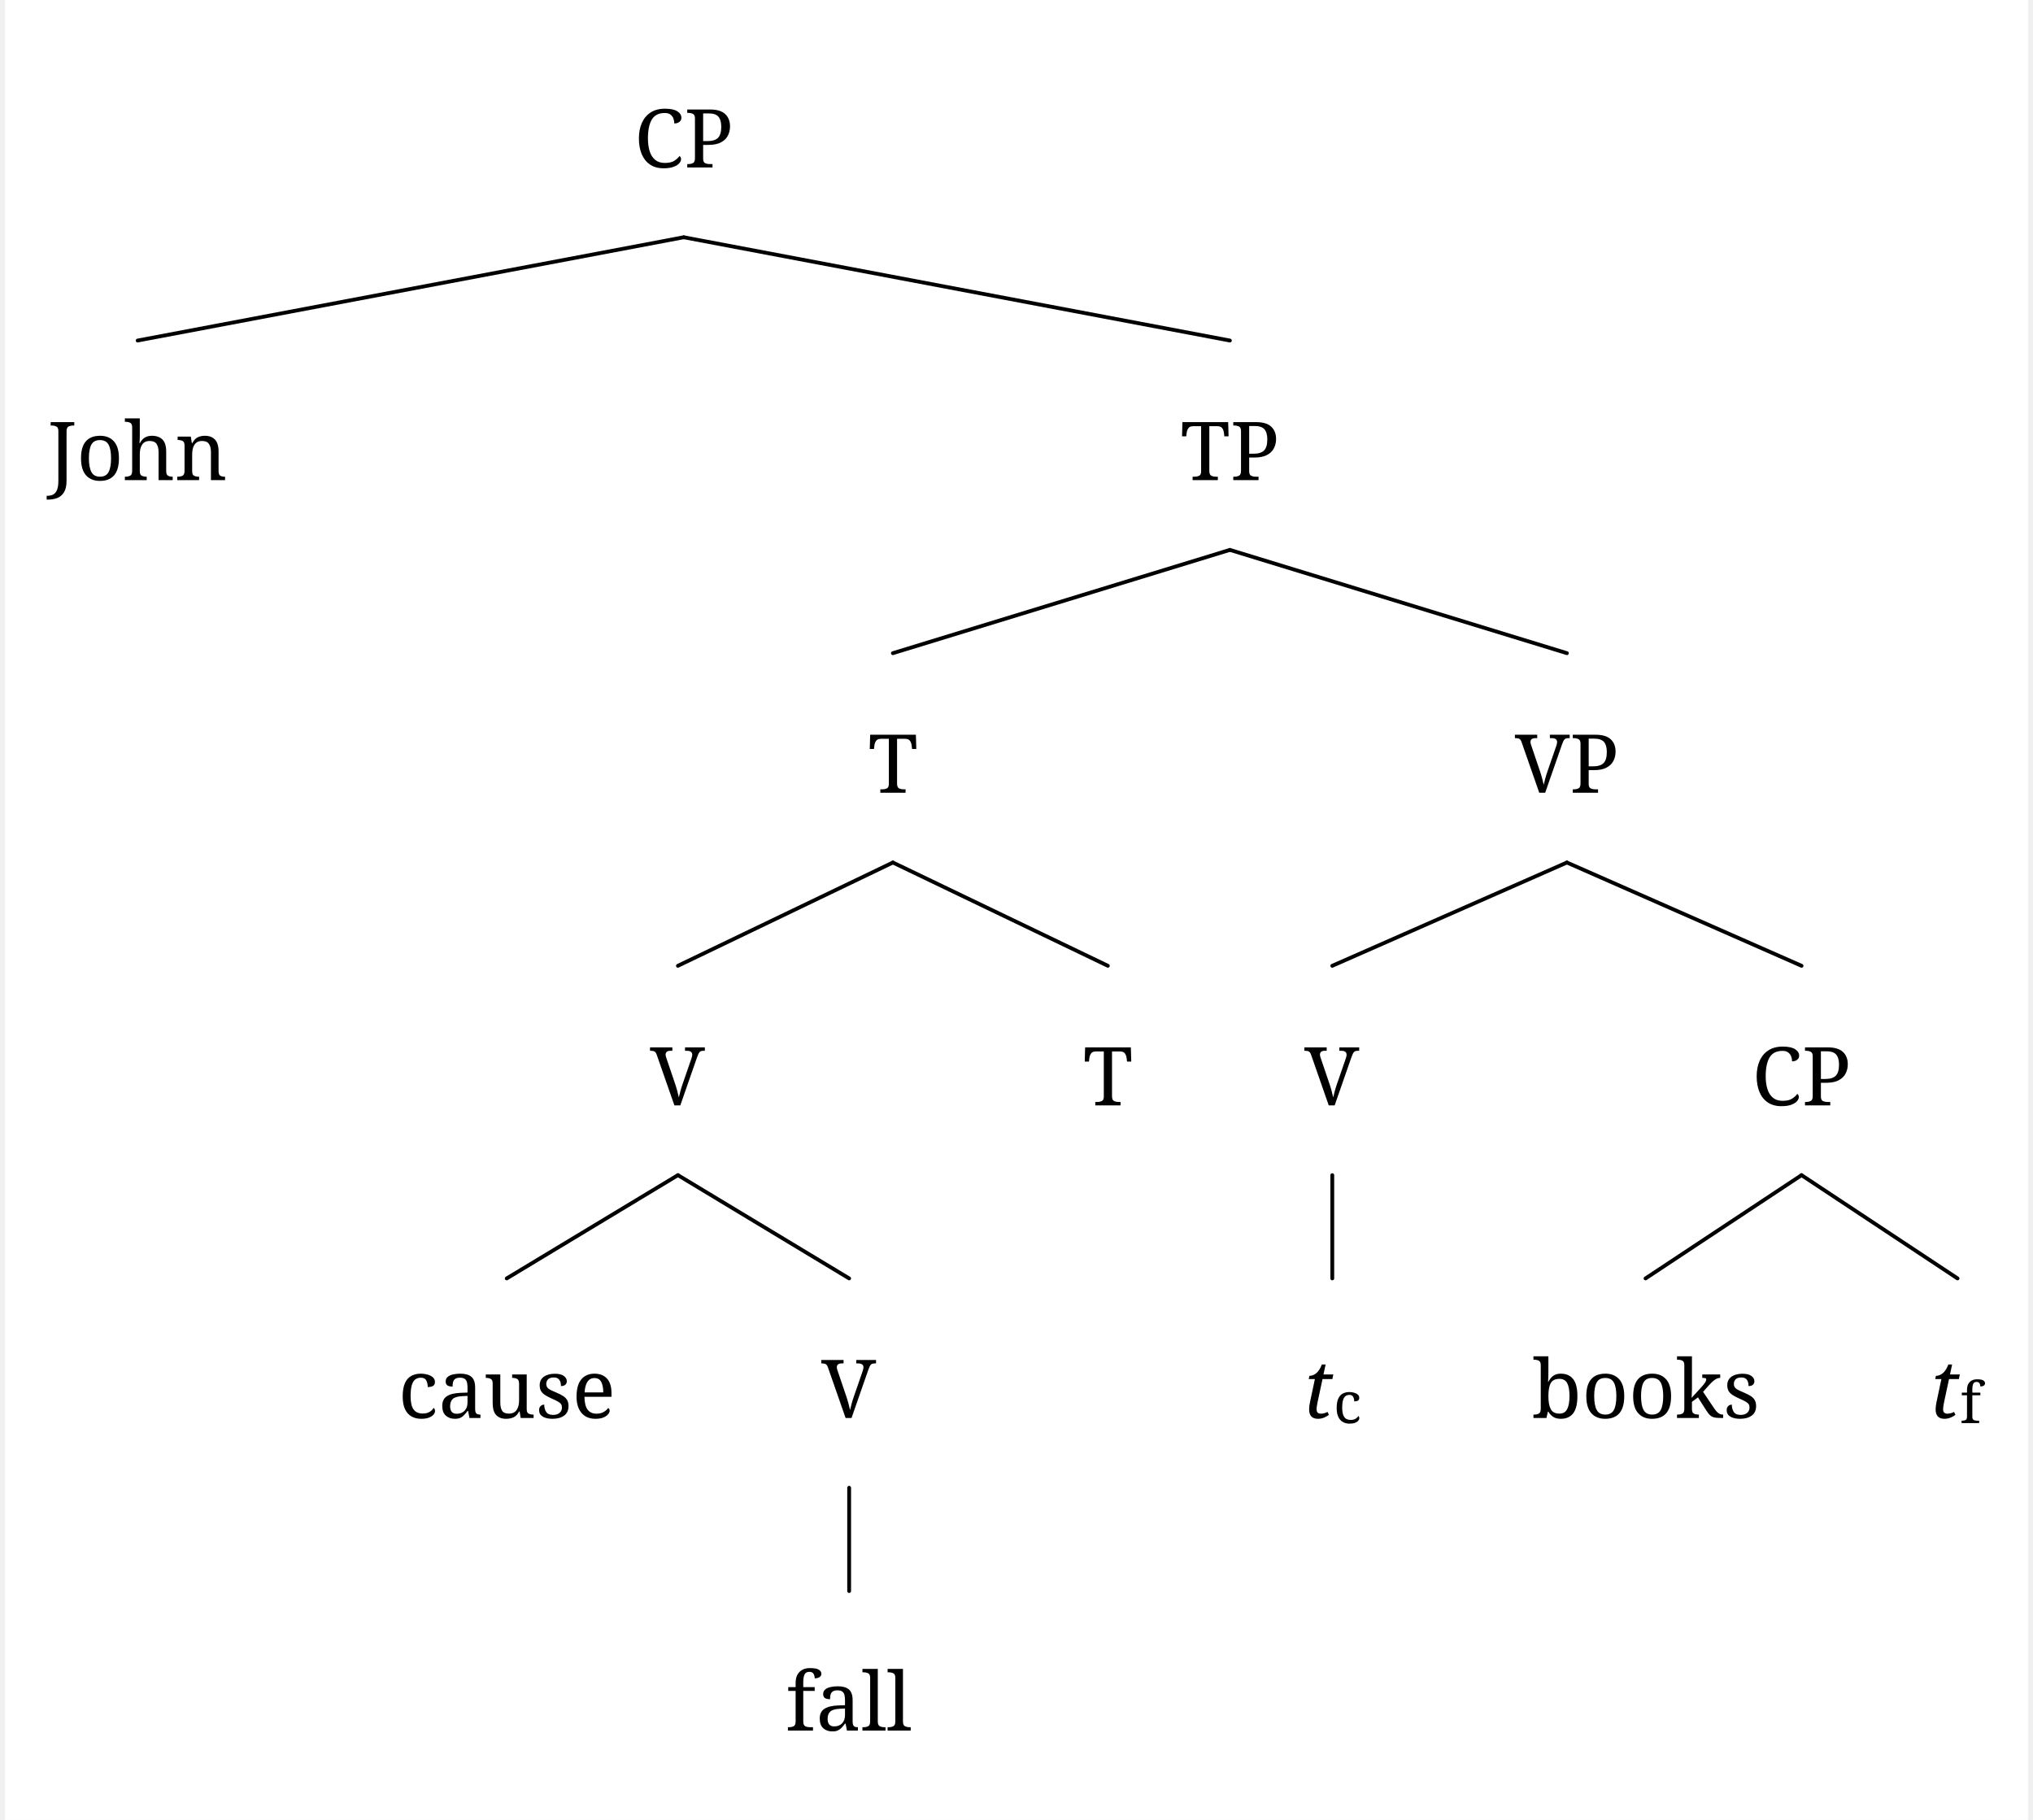
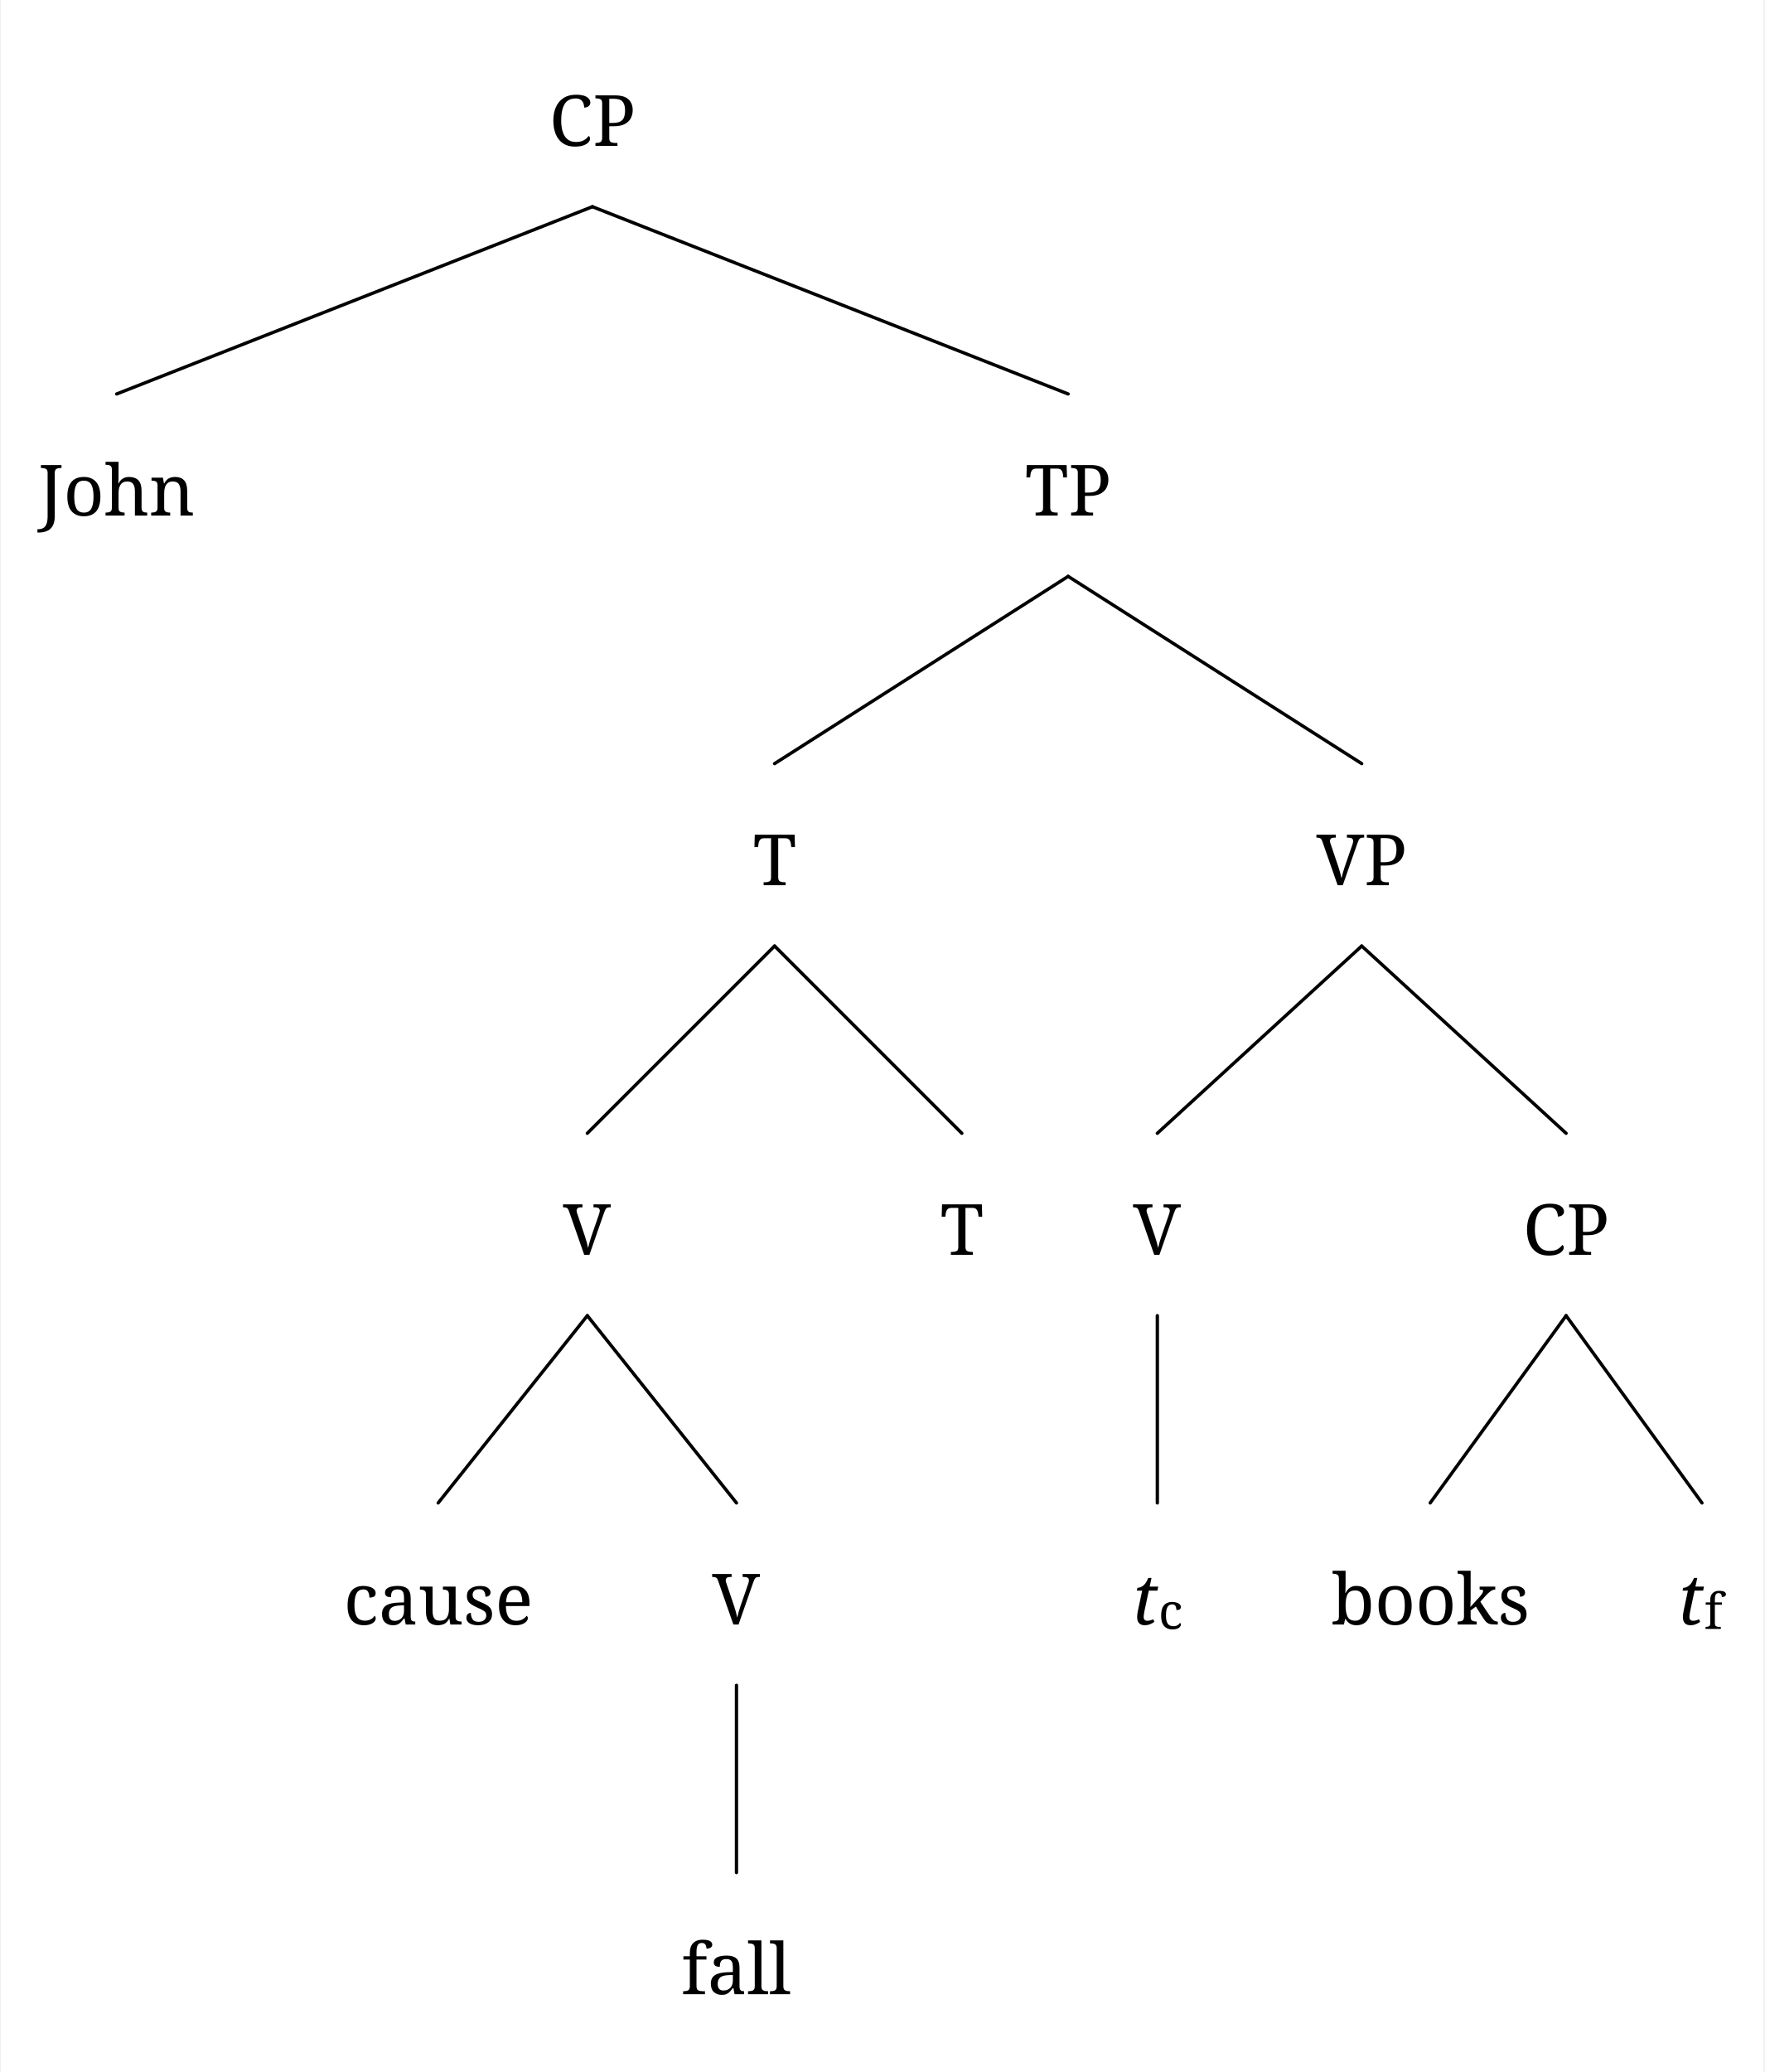
- <svg xmlns="http://www.w3.org/2000/svg" width="1577.8" height="1412.4" viewBox="0, 0, 1594.6, 1434.4" version="1.1">
+ <svg xmlns="http://www.w3.org/2000/svg" width="1577.8" height="1852.4" viewBox="0, 0, 1594.6, 1874.4" version="1.1">
  <defs>
    <marker id="arrow" markerUnits="userSpaceOnUse" viewBox="0 0 10 10" refX="10" refY="5" markerWidth="33.6" markerHeight="33.6" orient="auto">
      <path d="M 0 0 L 10 5 L 0 10" fill="black" />
    </marker>
    <marker id="arrowBackward" markerUnits="userSpaceOnUse" viewBox="0 0 10 10" refX="5" refY="5" markerWidth="33.6" markerHeight="33.6" orient="auto">
      <path d="M 0 0 L 10 5 L 0 10 z" fill="black" />
    </marker>
    <marker id="arrowForward" markerUnits="userSpaceOnUse" viewBox="0 0 10 10" refX="5" refY="5" markerWidth="33.6" markerHeight="33.6" orient="auto">
      <path d="M 10 0 L 0 5 L 10 10 z" fill="black" />
    </marker>
    <marker id="arrowBothways" markerUnits="userSpaceOnUse" viewBox="0 0 30 10" refX="15" refY="5" markerWidth="100.8" markerHeight="33.6" orient="auto">
      <path d="M 0 5 L 10 0 L 10 5 L 20 5 L 20 0 L 30 5 L 20 10 L 20 5 L 10 5 L 10 10 z" fill="black" />
    </marker>
    <pattern id="hatchBlack" x="10" y="10" width="10" height="10" patternUnits="userSpaceOnUse" patternTransform="rotate(45)">
      <line x1="0" y="0" x2="0" y2="10" stroke="black" stroke-width="4" />
    </pattern>
    <pattern id="hatchForNode" x="10" y="10" width="10" height="10" patternUnits="userSpaceOnUse" patternTransform="rotate(45)">
      <line x1="0" y="0" x2="0" y2="10" stroke="black" stroke-width="4" />
    </pattern>
    <pattern id="hatchForLeaf" x="10" y="10" width="10" height="10" patternUnits="userSpaceOnUse" patternTransform="rotate(45)">
      <line x1="0" y="0" x2="0" y2="10" stroke="black" stroke-width="4" />
    </pattern>
  </defs>
-   <rect x="0" y="0" width="1594.6" height="1434.4" stroke="none" fill="white" />"
+   <rect x="0" y="0" width="1594.6" height="1874.4" stroke="none" fill="white" />"
<text white-space="pre" alignment-baseline="text-top" style="fill: black; font-size: 64px;" x="496.05" y="132.0">
    <tspan x="496.05" y="132.0" style="" text-decoration="" font-family="'Noto Serif', 'Noto Serif JP', OpenMoji, 'OpenMoji Color', 'OpenMoji Black', serif">CP</tspan>
  </text>
-   <text white-space="pre" alignment-baseline="text-top" style="fill: black; font-size: 64px;" x="33.6" y="378.4">
-     <tspan x="33.6" y="378.4" style="" text-decoration="" font-family="'Noto Serif', 'Noto Serif JP', OpenMoji, 'OpenMoji Color', 'OpenMoji Black', serif">John</tspan>
+   <text white-space="pre" alignment-baseline="text-top" style="fill: black; font-size: 64px;" x="33.6" y="466.4">
+     <tspan x="33.6" y="466.4" style="" text-decoration="" font-family="'Noto Serif', 'Noto Serif JP', OpenMoji, 'OpenMoji Color', 'OpenMoji Black', serif">John</tspan>
  </text>
-   <text white-space="pre" alignment-baseline="text-top" style="fill: black; font-size: 64px;" x="926.5" y="378.4">
-     <tspan x="926.5" y="378.4" style="" text-decoration="" font-family="'Noto Serif', 'Noto Serif JP', OpenMoji, 'OpenMoji Color', 'OpenMoji Black', serif">TP</tspan>
+   <text white-space="pre" alignment-baseline="text-top" style="fill: black; font-size: 64px;" x="926.5" y="466.4">
+     <tspan x="926.5" y="466.4" style="" text-decoration="" font-family="'Noto Serif', 'Noto Serif JP', OpenMoji, 'OpenMoji Color', 'OpenMoji Black', serif">TP</tspan>
  </text>
-   <text white-space="pre" alignment-baseline="text-top" style="fill: black; font-size: 64px;" x="680.375" y="624.8">
-     <tspan x="680.375" y="624.8" style="" text-decoration="" font-family="'Noto Serif', 'Noto Serif JP', OpenMoji, 'OpenMoji Color', 'OpenMoji Black', serif">T</tspan>
+   <text white-space="pre" alignment-baseline="text-top" style="fill: black; font-size: 64px;" x="680.375" y="800.8">
+     <tspan x="680.375" y="800.8" style="" text-decoration="" font-family="'Noto Serif', 'Noto Serif JP', OpenMoji, 'OpenMoji Color', 'OpenMoji Black', serif">T</tspan>
  </text>
-   <text white-space="pre" alignment-baseline="text-top" style="fill: black; font-size: 64px;" x="508.45" y="871.2">
-     <tspan x="508.45" y="871.2" style="" text-decoration="" font-family="'Noto Serif', 'Noto Serif JP', OpenMoji, 'OpenMoji Color', 'OpenMoji Black', serif">V</tspan>
+   <text white-space="pre" alignment-baseline="text-top" style="fill: black; font-size: 64px;" x="508.45" y="1135.2">
+     <tspan x="508.45" y="1135.2" style="" text-decoration="" font-family="'Noto Serif', 'Noto Serif JP', OpenMoji, 'OpenMoji Color', 'OpenMoji Black', serif">V</tspan>
  </text>
-   <text white-space="pre" alignment-baseline="text-top" style="fill: black; font-size: 64px;" x="310" y="1117.6">
-     <tspan x="310" y="1117.6" style="" text-decoration="" font-family="'Noto Serif', 'Noto Serif JP', OpenMoji, 'OpenMoji Color', 'OpenMoji Black', serif">cause</tspan>
+   <text white-space="pre" alignment-baseline="text-top" style="fill: black; font-size: 64px;" x="310" y="1469.6">
+     <tspan x="310" y="1469.6" style="" text-decoration="" font-family="'Noto Serif', 'Noto Serif JP', OpenMoji, 'OpenMoji Color', 'OpenMoji Black', serif">cause</tspan>
  </text>
-   <text white-space="pre" alignment-baseline="text-top" style="fill: black; font-size: 64px;" x="643.4" y="1117.6">
-     <tspan x="643.4" y="1117.6" style="" text-decoration="" font-family="'Noto Serif', 'Noto Serif JP', OpenMoji, 'OpenMoji Color', 'OpenMoji Black', serif">V</tspan>
+   <text white-space="pre" alignment-baseline="text-top" style="fill: black; font-size: 64px;" x="643.4" y="1469.6">
+     <tspan x="643.4" y="1469.6" style="" text-decoration="" font-family="'Noto Serif', 'Noto Serif JP', OpenMoji, 'OpenMoji Color', 'OpenMoji Black', serif">V</tspan>
  </text>
-   <text white-space="pre" alignment-baseline="text-top" style="fill: black; font-size: 64px;" x="615.4" y="1364.0">
-     <tspan x="615.4" y="1364.0" style="" text-decoration="" font-family="'Noto Serif', 'Noto Serif JP', OpenMoji, 'OpenMoji Color', 'OpenMoji Black', serif">fall</tspan>
+   <text white-space="pre" alignment-baseline="text-top" style="fill: black; font-size: 64px;" x="615.4" y="1804.0">
+     <tspan x="615.4" y="1804.0" style="" text-decoration="" font-family="'Noto Serif', 'Noto Serif JP', OpenMoji, 'OpenMoji Color', 'OpenMoji Black', serif">fall</tspan>
  </text>
-   <text white-space="pre" alignment-baseline="text-top" style="fill: black; font-size: 64px;" x="849.8" y="871.2">
-     <tspan x="849.8" y="871.2" style="" text-decoration="" font-family="'Noto Serif', 'Noto Serif JP', OpenMoji, 'OpenMoji Color', 'OpenMoji Black', serif">T</tspan>
+   <text white-space="pre" alignment-baseline="text-top" style="fill: black; font-size: 64px;" x="849.8" y="1135.2">
+     <tspan x="849.8" y="1135.2" style="" text-decoration="" font-family="'Noto Serif', 'Noto Serif JP', OpenMoji, 'OpenMoji Color', 'OpenMoji Black', serif">T</tspan>
  </text>
-   <text white-space="pre" alignment-baseline="text-top" style="fill: black; font-size: 64px;" x="1190.125" y="624.8">
-     <tspan x="1190.125" y="624.8" style="" text-decoration="" font-family="'Noto Serif', 'Noto Serif JP', OpenMoji, 'OpenMoji Color', 'OpenMoji Black', serif">VP</tspan>
+   <text white-space="pre" alignment-baseline="text-top" style="fill: black; font-size: 64px;" x="1190.125" y="800.8">
+     <tspan x="1190.125" y="800.8" style="" text-decoration="" font-family="'Noto Serif', 'Noto Serif JP', OpenMoji, 'OpenMoji Color', 'OpenMoji Black', serif">VP</tspan>
  </text>
-   <text white-space="pre" alignment-baseline="text-top" style="fill: black; font-size: 64px;" x="1024.2" y="871.2">
-     <tspan x="1024.2" y="871.2" style="" text-decoration="" font-family="'Noto Serif', 'Noto Serif JP', OpenMoji, 'OpenMoji Color', 'OpenMoji Black', serif">V</tspan>
+   <text white-space="pre" alignment-baseline="text-top" style="fill: black; font-size: 64px;" x="1024.2" y="1135.2">
+     <tspan x="1024.2" y="1135.2" style="" text-decoration="" font-family="'Noto Serif', 'Noto Serif JP', OpenMoji, 'OpenMoji Color', 'OpenMoji Black', serif">V</tspan>
  </text>
-   <text white-space="pre" alignment-baseline="text-top" style="fill: black; font-size: 64px;" x="1023.2" y="1117.6">
-     <tspan x="1023.2" y="1117.6" style="font-style: italic; " text-decoration="" font-family="'Noto Serif', 'Noto Serif JP', OpenMoji, 'OpenMoji Color', 'OpenMoji Black', serif">t</tspan>
-     <tspan x="1047.2" y="1121.6" style="font-size: 70%; " text-decoration="" font-family="'Noto Serif', 'Noto Serif JP', OpenMoji, 'OpenMoji Color', 'OpenMoji Black', serif">c</tspan>
+   <text white-space="pre" alignment-baseline="text-top" style="fill: black; font-size: 64px;" x="1023.2" y="1469.6">
+     <tspan x="1023.2" y="1469.6" style="font-style: italic; " text-decoration="" font-family="'Noto Serif', 'Noto Serif JP', OpenMoji, 'OpenMoji Color', 'OpenMoji Black', serif">t</tspan>
+     <tspan x="1047.2" y="1473.6" style="font-size: 70%; " text-decoration="" font-family="'Noto Serif', 'Noto Serif JP', OpenMoji, 'OpenMoji Color', 'OpenMoji Black', serif">c</tspan>
  </text>
-   <text white-space="pre" alignment-baseline="text-top" style="fill: black; font-size: 64px;" x="1377.05" y="871.2">
-     <tspan x="1377.05" y="871.2" style="" text-decoration="" font-family="'Noto Serif', 'Noto Serif JP', OpenMoji, 'OpenMoji Color', 'OpenMoji Black', serif">CP</tspan>
+   <text white-space="pre" alignment-baseline="text-top" style="fill: black; font-size: 64px;" x="1377.05" y="1135.2">
+     <tspan x="1377.05" y="1135.2" style="" text-decoration="" font-family="'Noto Serif', 'Noto Serif JP', OpenMoji, 'OpenMoji Color', 'OpenMoji Black', serif">CP</tspan>
  </text>
-   <text white-space="pre" alignment-baseline="text-top" style="fill: black; font-size: 64px;" x="1203.6" y="1117.6">
-     <tspan x="1203.6" y="1117.6" style="" text-decoration="" font-family="'Noto Serif', 'Noto Serif JP', OpenMoji, 'OpenMoji Color', 'OpenMoji Black', serif">books</tspan>
+   <text white-space="pre" alignment-baseline="text-top" style="fill: black; font-size: 64px;" x="1203.6" y="1469.6">
+     <tspan x="1203.6" y="1469.6" style="" text-decoration="" font-family="'Noto Serif', 'Noto Serif JP', OpenMoji, 'OpenMoji Color', 'OpenMoji Black', serif">books</tspan>
  </text>
-   <text white-space="pre" alignment-baseline="text-top" style="fill: black; font-size: 64px;" x="1517.0" y="1117.6">
-     <tspan x="1517.0" y="1117.6" style="font-style: italic; " text-decoration="" font-family="'Noto Serif', 'Noto Serif JP', OpenMoji, 'OpenMoji Color', 'OpenMoji Black', serif">t</tspan>
-     <tspan x="1541.0" y="1121.6" style="font-size: 70%; " text-decoration="" font-family="'Noto Serif', 'Noto Serif JP', OpenMoji, 'OpenMoji Color', 'OpenMoji Black', serif">f</tspan>
+   <text white-space="pre" alignment-baseline="text-top" style="fill: black; font-size: 64px;" x="1517.0" y="1469.6">
+     <tspan x="1517.0" y="1469.6" style="font-style: italic; " text-decoration="" font-family="'Noto Serif', 'Noto Serif JP', OpenMoji, 'OpenMoji Color', 'OpenMoji Black', serif">t</tspan>
+     <tspan x="1541.0" y="1473.6" style="font-size: 70%; " text-decoration="" font-family="'Noto Serif', 'Noto Serif JP', OpenMoji, 'OpenMoji Color', 'OpenMoji Black', serif">f</tspan>
  </text>
-   <line style="stroke:black; stroke-width:3; stroke-linejoin:round; stroke-linecap:round;" x1="104.6" y1="268.4" x2="535.05" y2="187.0" />
-   <line style="stroke:black; stroke-width:3; stroke-linejoin:round; stroke-linecap:round;" x1="965.5" y1="268.4" x2="535.05" y2="187.0" />
-   <line style="stroke:black; stroke-width:3; stroke-linejoin:round; stroke-linecap:round;" x1="699.875" y1="514.8" x2="965.5" y2="433.4" />
-   <line style="stroke:black; stroke-width:3; stroke-linejoin:round; stroke-linecap:round;" x1="1231.125" y1="514.8" x2="965.5" y2="433.4" />
-   <line style="stroke:black; stroke-width:3; stroke-linejoin:round; stroke-linecap:round;" x1="530.45" y1="761.2" x2="699.875" y2="679.8" />
-   <line style="stroke:black; stroke-width:3; stroke-linejoin:round; stroke-linecap:round;" x1="869.3" y1="761.2" x2="699.875" y2="679.8" />
-   <line style="stroke:black; stroke-width:3; stroke-linejoin:round; stroke-linecap:round;" x1="395.5" y1="1007.6" x2="530.45" y2="926.2" />
-   <line style="stroke:black; stroke-width:3; stroke-linejoin:round; stroke-linecap:round;" x1="665.4" y1="1007.6" x2="530.45" y2="926.2" />
-   <line style="stroke:black; stroke-width:3; stroke-linejoin:round; stroke-linecap:round;" x1="665.4" y1="1254.0" x2="665.4" y2="1172.6" />
-   <line style="stroke:black; stroke-width:3; stroke-linejoin:round; stroke-linecap:round;" x1="1046.2" y1="761.2" x2="1231.125" y2="679.8" />
-   <line style="stroke:black; stroke-width:3; stroke-linejoin:round; stroke-linecap:round;" x1="1416.05" y1="761.2" x2="1231.125" y2="679.8" />
-   <line style="stroke:black; stroke-width:3; stroke-linejoin:round; stroke-linecap:round;" x1="1046.2" y1="1007.6" x2="1046.2" y2="926.2" />
-   <line style="stroke:black; stroke-width:3; stroke-linejoin:round; stroke-linecap:round;" x1="1293.1" y1="1007.6" x2="1416.05" y2="926.2" />
-   <line style="stroke:black; stroke-width:3; stroke-linejoin:round; stroke-linecap:round;" x1="1539.0" y1="1007.6" x2="1416.05" y2="926.2" />
+   <line style="stroke:black; stroke-width:3; stroke-linejoin:round; stroke-linecap:round;" x1="104.6" y1="356.4" x2="535.05" y2="187.0" />
+   <line style="stroke:black; stroke-width:3; stroke-linejoin:round; stroke-linecap:round;" x1="965.5" y1="356.4" x2="535.05" y2="187.0" />
+   <line style="stroke:black; stroke-width:3; stroke-linejoin:round; stroke-linecap:round;" x1="699.875" y1="690.8" x2="965.5" y2="521.4" />
+   <line style="stroke:black; stroke-width:3; stroke-linejoin:round; stroke-linecap:round;" x1="1231.125" y1="690.8" x2="965.5" y2="521.4" />
+   <line style="stroke:black; stroke-width:3; stroke-linejoin:round; stroke-linecap:round;" x1="530.45" y1="1025.2" x2="699.875" y2="855.8" />
+   <line style="stroke:black; stroke-width:3; stroke-linejoin:round; stroke-linecap:round;" x1="869.3" y1="1025.2" x2="699.875" y2="855.8" />
+   <line style="stroke:black; stroke-width:3; stroke-linejoin:round; stroke-linecap:round;" x1="395.5" y1="1359.6" x2="530.45" y2="1190.2" />
+   <line style="stroke:black; stroke-width:3; stroke-linejoin:round; stroke-linecap:round;" x1="665.4" y1="1359.6" x2="530.45" y2="1190.2" />
+   <line style="stroke:black; stroke-width:3; stroke-linejoin:round; stroke-linecap:round;" x1="665.4" y1="1694.0" x2="665.4" y2="1524.6" />
+   <line style="stroke:black; stroke-width:3; stroke-linejoin:round; stroke-linecap:round;" x1="1046.2" y1="1025.2" x2="1231.125" y2="855.8" />
+   <line style="stroke:black; stroke-width:3; stroke-linejoin:round; stroke-linecap:round;" x1="1416.05" y1="1025.2" x2="1231.125" y2="855.8" />
+   <line style="stroke:black; stroke-width:3; stroke-linejoin:round; stroke-linecap:round;" x1="1046.2" y1="1359.6" x2="1046.2" y2="1190.2" />
+   <line style="stroke:black; stroke-width:3; stroke-linejoin:round; stroke-linecap:round;" x1="1293.1" y1="1359.6" x2="1416.05" y2="1190.2" />
+   <line style="stroke:black; stroke-width:3; stroke-linejoin:round; stroke-linecap:round;" x1="1539.0" y1="1359.6" x2="1416.05" y2="1190.2" />
</svg>
